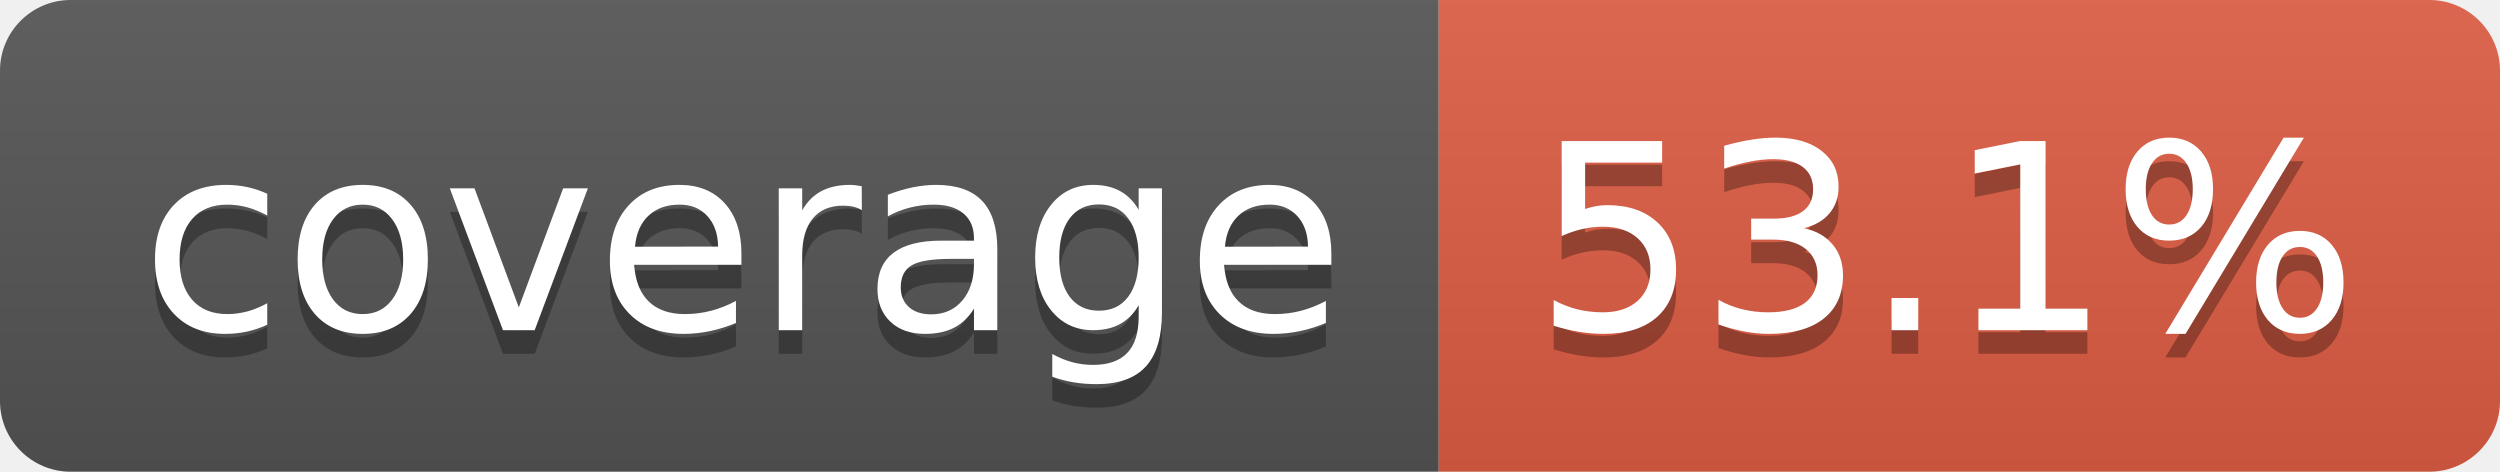
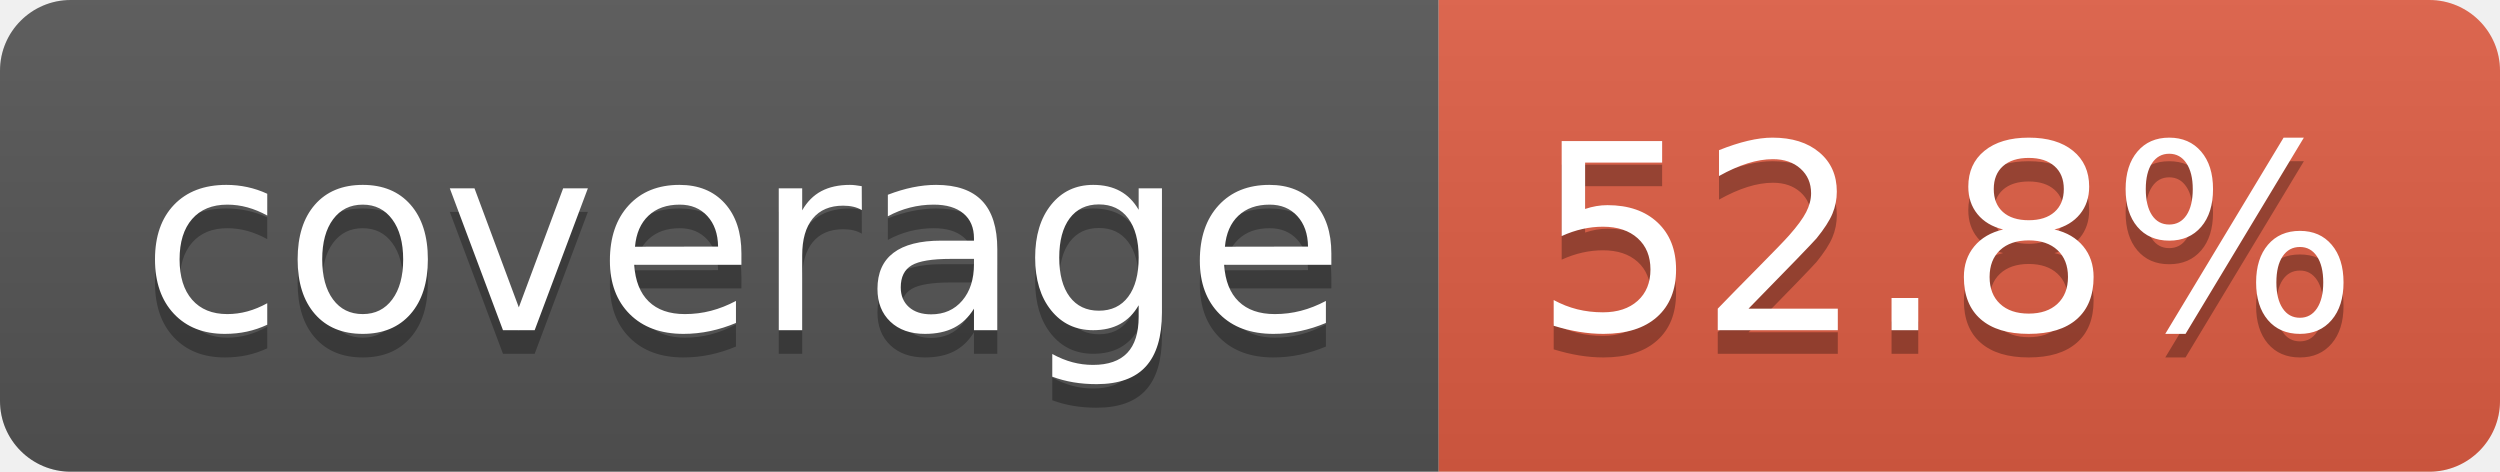
- <svg xmlns="http://www.w3.org/2000/svg" width="106" height="20" role="img" aria-label="coverage: 53.1%">
+ <svg xmlns="http://www.w3.org/2000/svg" width="106" height="20" role="img" aria-label="coverage: 52.8%">
  <linearGradient id="s" x2="0" y2="100%">
    <stop offset="0" stop-color="#bbb" stop-opacity=".1" />
    <stop offset="1" stop-opacity=".1" />
  </linearGradient>
  <clipPath id="r">
    <rect width="106" height="20" rx="3" fill="#fff" />
  </clipPath>
  <g clip-path="url(#r)">
    <rect width="61" height="20" fill="#555" />
    <rect x="61" width="45" height="20" fill="#e05d44" />
    <rect width="106" height="20" fill="url(#s)" />
  </g>
  <g fill="#fff" text-anchor="middle" font-family="Verdana,Geneva,DejaVu Sans,sans-serif" text-rendering="geometricPrecision" font-size="110">
    <text aria-hidden="true" x="315" y="150" fill="#010101" fill-opacity=".3" transform="scale(.1)" textLength="510">coverage</text>
    <text x="315" y="140" transform="scale(.1)" fill="#fff" textLength="510">coverage</text>
-     <text aria-hidden="true" x="825" y="150" fill="#010101" fill-opacity=".3" transform="scale(.1)" textLength="350">53.1%</text>
-     <text x="825" y="140" transform="scale(.1)" fill="#fff" textLength="350">53.1%</text>
+     <text aria-hidden="true" x="825" y="150" fill="#010101" fill-opacity=".3" transform="scale(.1)" textLength="350">52.8%</text>
+     <text x="825" y="140" transform="scale(.1)" fill="#fff" textLength="350">52.8%</text>
  </g>
</svg>
